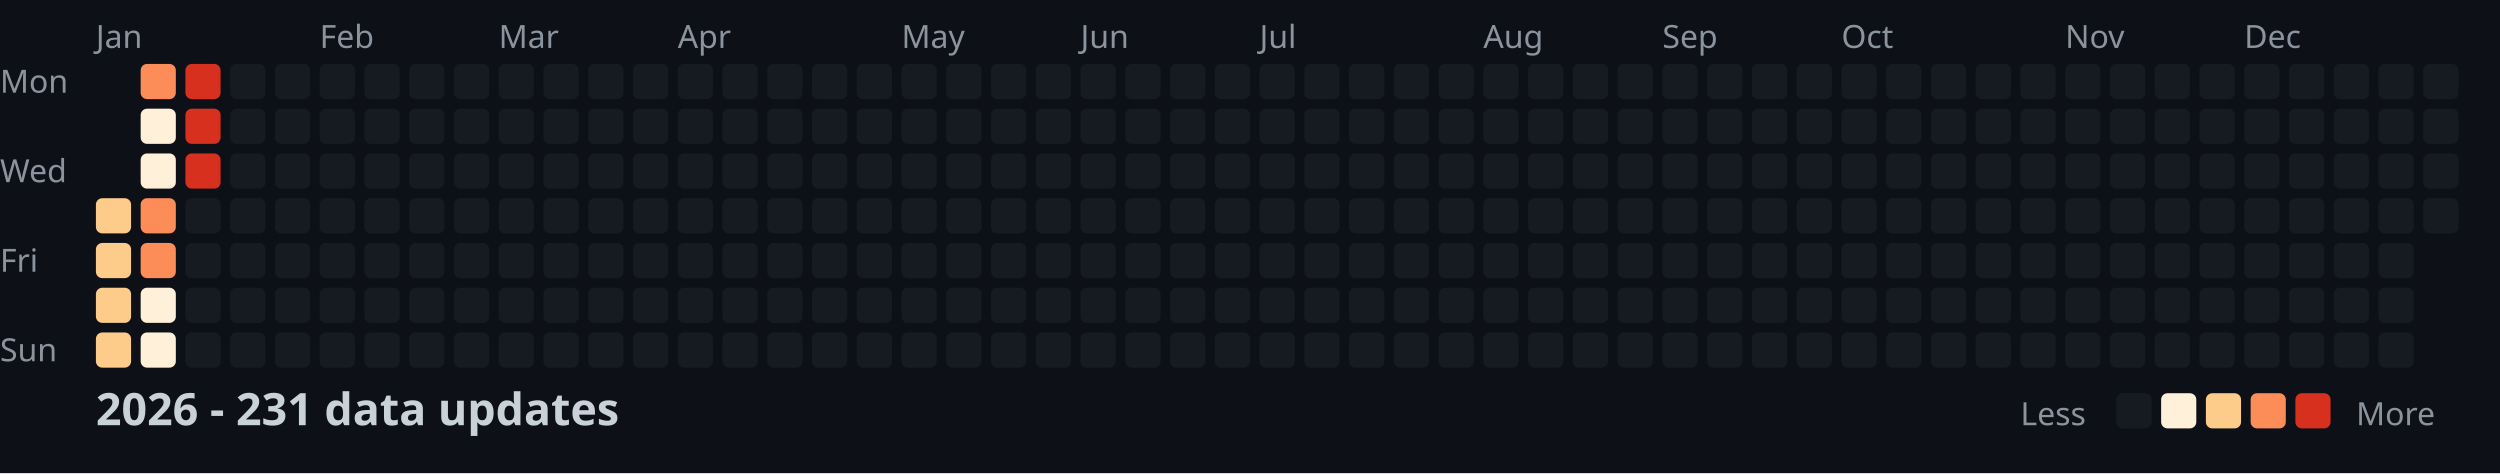
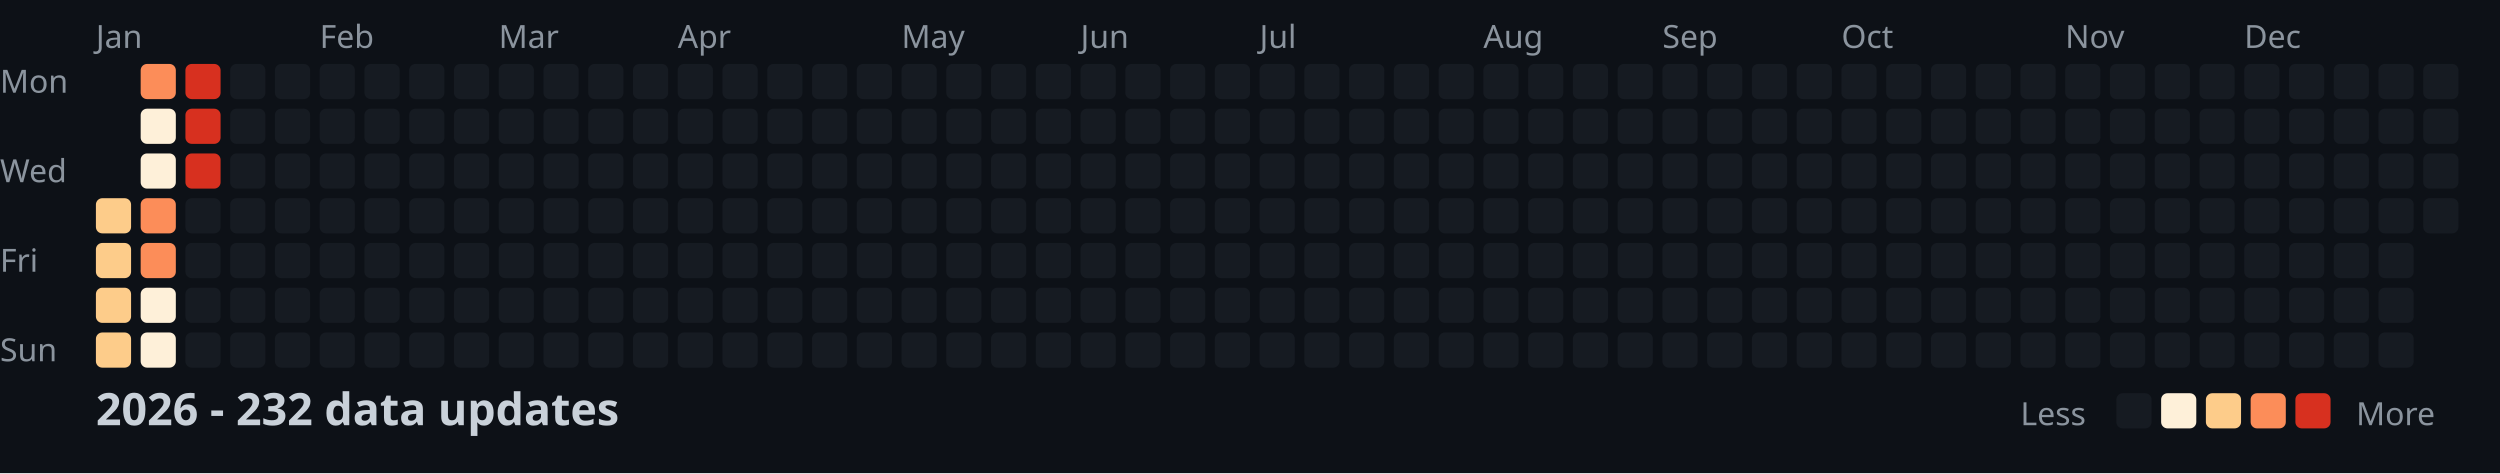
<svg xmlns="http://www.w3.org/2000/svg" width="782" height="148">
  <style>
    .month { font: 10px sans-serif; fill: #8b949e; }
    .day { font: 10px sans-serif; fill: #8b949e; }
    .title { font: bold 14px sans-serif; fill: #c9d1d9; }
    .legend { font: 10px sans-serif; fill: #8b949e; }
  </style>
  <rect width="100%" height="100%" fill="#0d1117" />
  <text x="0" y="29" class="day">Mon</text>
  <text x="0" y="57" class="day">Wed</text>
  <text x="0" y="85" class="day">Fri</text>
  <text x="0" y="113" class="day">Sun</text>
  <text x="30" y="15" class="month">Jan</text>
  <text x="100" y="15" class="month">Feb</text>
  <text x="156" y="15" class="month">Mar</text>
  <text x="212" y="15" class="month">Apr</text>
  <text x="282" y="15" class="month">May</text>
  <text x="338" y="15" class="month">Jun</text>
  <text x="394" y="15" class="month">Jul</text>
  <text x="464" y="15" class="month">Aug</text>
  <text x="520" y="15" class="month">Sep</text>
  <text x="576" y="15" class="month">Oct</text>
  <text x="646" y="15" class="month">Nov</text>
  <text x="702" y="15" class="month">Dec</text>
  <rect x="30" y="62" width="11" height="11" fill="#fdcc8a" rx="2" />
  <rect x="30" y="76" width="11" height="11" fill="#fdcc8a" rx="2" />
  <rect x="30" y="90" width="11" height="11" fill="#fdcc8a" rx="2" />
  <rect x="30" y="104" width="11" height="11" fill="#fdcc8a" rx="2" />
  <rect x="44" y="20" width="11" height="11" fill="#fc8d59" rx="2" />
  <rect x="44" y="34" width="11" height="11" fill="#fef0d9" rx="2" />
  <rect x="44" y="48" width="11" height="11" fill="#fef0d9" rx="2" />
  <rect x="44" y="62" width="11" height="11" fill="#fc8d59" rx="2" />
  <rect x="44" y="76" width="11" height="11" fill="#fc8d59" rx="2" />
  <rect x="44" y="90" width="11" height="11" fill="#fef0d9" rx="2" />
  <rect x="44" y="104" width="11" height="11" fill="#fef0d9" rx="2" />
  <rect x="58" y="20" width="11" height="11" fill="#d7301f" rx="2" />
  <rect x="58" y="34" width="11" height="11" fill="#d7301f" rx="2" />
  <rect x="58" y="48" width="11" height="11" fill="#d7301f" rx="2" />
  <rect x="58" y="62" width="11" height="11" fill="#161b22" rx="2" />
  <rect x="58" y="76" width="11" height="11" fill="#161b22" rx="2" />
  <rect x="58" y="90" width="11" height="11" fill="#161b22" rx="2" />
  <rect x="58" y="104" width="11" height="11" fill="#161b22" rx="2" />
  <rect x="72" y="20" width="11" height="11" fill="#161b22" rx="2" />
  <rect x="72" y="34" width="11" height="11" fill="#161b22" rx="2" />
  <rect x="72" y="48" width="11" height="11" fill="#161b22" rx="2" />
  <rect x="72" y="62" width="11" height="11" fill="#161b22" rx="2" />
  <rect x="72" y="76" width="11" height="11" fill="#161b22" rx="2" />
  <rect x="72" y="90" width="11" height="11" fill="#161b22" rx="2" />
  <rect x="72" y="104" width="11" height="11" fill="#161b22" rx="2" />
  <rect x="86" y="20" width="11" height="11" fill="#161b22" rx="2" />
  <rect x="86" y="34" width="11" height="11" fill="#161b22" rx="2" />
  <rect x="86" y="48" width="11" height="11" fill="#161b22" rx="2" />
  <rect x="86" y="62" width="11" height="11" fill="#161b22" rx="2" />
  <rect x="86" y="76" width="11" height="11" fill="#161b22" rx="2" />
  <rect x="86" y="90" width="11" height="11" fill="#161b22" rx="2" />
  <rect x="86" y="104" width="11" height="11" fill="#161b22" rx="2" />
  <rect x="100" y="20" width="11" height="11" fill="#161b22" rx="2" />
  <rect x="100" y="34" width="11" height="11" fill="#161b22" rx="2" />
  <rect x="100" y="48" width="11" height="11" fill="#161b22" rx="2" />
  <rect x="100" y="62" width="11" height="11" fill="#161b22" rx="2" />
  <rect x="100" y="76" width="11" height="11" fill="#161b22" rx="2" />
  <rect x="100" y="90" width="11" height="11" fill="#161b22" rx="2" />
  <rect x="100" y="104" width="11" height="11" fill="#161b22" rx="2" />
  <rect x="114" y="20" width="11" height="11" fill="#161b22" rx="2" />
  <rect x="114" y="34" width="11" height="11" fill="#161b22" rx="2" />
  <rect x="114" y="48" width="11" height="11" fill="#161b22" rx="2" />
  <rect x="114" y="62" width="11" height="11" fill="#161b22" rx="2" />
  <rect x="114" y="76" width="11" height="11" fill="#161b22" rx="2" />
  <rect x="114" y="90" width="11" height="11" fill="#161b22" rx="2" />
  <rect x="114" y="104" width="11" height="11" fill="#161b22" rx="2" />
  <rect x="128" y="20" width="11" height="11" fill="#161b22" rx="2" />
  <rect x="128" y="34" width="11" height="11" fill="#161b22" rx="2" />
  <rect x="128" y="48" width="11" height="11" fill="#161b22" rx="2" />
  <rect x="128" y="62" width="11" height="11" fill="#161b22" rx="2" />
  <rect x="128" y="76" width="11" height="11" fill="#161b22" rx="2" />
  <rect x="128" y="90" width="11" height="11" fill="#161b22" rx="2" />
  <rect x="128" y="104" width="11" height="11" fill="#161b22" rx="2" />
  <rect x="142" y="20" width="11" height="11" fill="#161b22" rx="2" />
  <rect x="142" y="34" width="11" height="11" fill="#161b22" rx="2" />
  <rect x="142" y="48" width="11" height="11" fill="#161b22" rx="2" />
  <rect x="142" y="62" width="11" height="11" fill="#161b22" rx="2" />
  <rect x="142" y="76" width="11" height="11" fill="#161b22" rx="2" />
  <rect x="142" y="90" width="11" height="11" fill="#161b22" rx="2" />
  <rect x="142" y="104" width="11" height="11" fill="#161b22" rx="2" />
  <rect x="156" y="20" width="11" height="11" fill="#161b22" rx="2" />
  <rect x="156" y="34" width="11" height="11" fill="#161b22" rx="2" />
  <rect x="156" y="48" width="11" height="11" fill="#161b22" rx="2" />
  <rect x="156" y="62" width="11" height="11" fill="#161b22" rx="2" />
  <rect x="156" y="76" width="11" height="11" fill="#161b22" rx="2" />
  <rect x="156" y="90" width="11" height="11" fill="#161b22" rx="2" />
  <rect x="156" y="104" width="11" height="11" fill="#161b22" rx="2" />
  <rect x="170" y="20" width="11" height="11" fill="#161b22" rx="2" />
  <rect x="170" y="34" width="11" height="11" fill="#161b22" rx="2" />
  <rect x="170" y="48" width="11" height="11" fill="#161b22" rx="2" />
  <rect x="170" y="62" width="11" height="11" fill="#161b22" rx="2" />
  <rect x="170" y="76" width="11" height="11" fill="#161b22" rx="2" />
  <rect x="170" y="90" width="11" height="11" fill="#161b22" rx="2" />
  <rect x="170" y="104" width="11" height="11" fill="#161b22" rx="2" />
  <rect x="184" y="20" width="11" height="11" fill="#161b22" rx="2" />
  <rect x="184" y="34" width="11" height="11" fill="#161b22" rx="2" />
  <rect x="184" y="48" width="11" height="11" fill="#161b22" rx="2" />
  <rect x="184" y="62" width="11" height="11" fill="#161b22" rx="2" />
  <rect x="184" y="76" width="11" height="11" fill="#161b22" rx="2" />
  <rect x="184" y="90" width="11" height="11" fill="#161b22" rx="2" />
  <rect x="184" y="104" width="11" height="11" fill="#161b22" rx="2" />
  <rect x="198" y="20" width="11" height="11" fill="#161b22" rx="2" />
  <rect x="198" y="34" width="11" height="11" fill="#161b22" rx="2" />
  <rect x="198" y="48" width="11" height="11" fill="#161b22" rx="2" />
  <rect x="198" y="62" width="11" height="11" fill="#161b22" rx="2" />
  <rect x="198" y="76" width="11" height="11" fill="#161b22" rx="2" />
  <rect x="198" y="90" width="11" height="11" fill="#161b22" rx="2" />
  <rect x="198" y="104" width="11" height="11" fill="#161b22" rx="2" />
  <rect x="212" y="20" width="11" height="11" fill="#161b22" rx="2" />
  <rect x="212" y="34" width="11" height="11" fill="#161b22" rx="2" />
  <rect x="212" y="48" width="11" height="11" fill="#161b22" rx="2" />
  <rect x="212" y="62" width="11" height="11" fill="#161b22" rx="2" />
  <rect x="212" y="76" width="11" height="11" fill="#161b22" rx="2" />
  <rect x="212" y="90" width="11" height="11" fill="#161b22" rx="2" />
  <rect x="212" y="104" width="11" height="11" fill="#161b22" rx="2" />
  <rect x="226" y="20" width="11" height="11" fill="#161b22" rx="2" />
  <rect x="226" y="34" width="11" height="11" fill="#161b22" rx="2" />
  <rect x="226" y="48" width="11" height="11" fill="#161b22" rx="2" />
  <rect x="226" y="62" width="11" height="11" fill="#161b22" rx="2" />
  <rect x="226" y="76" width="11" height="11" fill="#161b22" rx="2" />
  <rect x="226" y="90" width="11" height="11" fill="#161b22" rx="2" />
  <rect x="226" y="104" width="11" height="11" fill="#161b22" rx="2" />
  <rect x="240" y="20" width="11" height="11" fill="#161b22" rx="2" />
  <rect x="240" y="34" width="11" height="11" fill="#161b22" rx="2" />
  <rect x="240" y="48" width="11" height="11" fill="#161b22" rx="2" />
  <rect x="240" y="62" width="11" height="11" fill="#161b22" rx="2" />
  <rect x="240" y="76" width="11" height="11" fill="#161b22" rx="2" />
  <rect x="240" y="90" width="11" height="11" fill="#161b22" rx="2" />
  <rect x="240" y="104" width="11" height="11" fill="#161b22" rx="2" />
  <rect x="254" y="20" width="11" height="11" fill="#161b22" rx="2" />
  <rect x="254" y="34" width="11" height="11" fill="#161b22" rx="2" />
  <rect x="254" y="48" width="11" height="11" fill="#161b22" rx="2" />
  <rect x="254" y="62" width="11" height="11" fill="#161b22" rx="2" />
  <rect x="254" y="76" width="11" height="11" fill="#161b22" rx="2" />
  <rect x="254" y="90" width="11" height="11" fill="#161b22" rx="2" />
  <rect x="254" y="104" width="11" height="11" fill="#161b22" rx="2" />
  <rect x="268" y="20" width="11" height="11" fill="#161b22" rx="2" />
  <rect x="268" y="34" width="11" height="11" fill="#161b22" rx="2" />
  <rect x="268" y="48" width="11" height="11" fill="#161b22" rx="2" />
  <rect x="268" y="62" width="11" height="11" fill="#161b22" rx="2" />
  <rect x="268" y="76" width="11" height="11" fill="#161b22" rx="2" />
  <rect x="268" y="90" width="11" height="11" fill="#161b22" rx="2" />
  <rect x="268" y="104" width="11" height="11" fill="#161b22" rx="2" />
  <rect x="282" y="20" width="11" height="11" fill="#161b22" rx="2" />
  <rect x="282" y="34" width="11" height="11" fill="#161b22" rx="2" />
  <rect x="282" y="48" width="11" height="11" fill="#161b22" rx="2" />
  <rect x="282" y="62" width="11" height="11" fill="#161b22" rx="2" />
  <rect x="282" y="76" width="11" height="11" fill="#161b22" rx="2" />
  <rect x="282" y="90" width="11" height="11" fill="#161b22" rx="2" />
  <rect x="282" y="104" width="11" height="11" fill="#161b22" rx="2" />
  <rect x="296" y="20" width="11" height="11" fill="#161b22" rx="2" />
  <rect x="296" y="34" width="11" height="11" fill="#161b22" rx="2" />
  <rect x="296" y="48" width="11" height="11" fill="#161b22" rx="2" />
  <rect x="296" y="62" width="11" height="11" fill="#161b22" rx="2" />
  <rect x="296" y="76" width="11" height="11" fill="#161b22" rx="2" />
  <rect x="296" y="90" width="11" height="11" fill="#161b22" rx="2" />
  <rect x="296" y="104" width="11" height="11" fill="#161b22" rx="2" />
  <rect x="310" y="20" width="11" height="11" fill="#161b22" rx="2" />
  <rect x="310" y="34" width="11" height="11" fill="#161b22" rx="2" />
  <rect x="310" y="48" width="11" height="11" fill="#161b22" rx="2" />
  <rect x="310" y="62" width="11" height="11" fill="#161b22" rx="2" />
  <rect x="310" y="76" width="11" height="11" fill="#161b22" rx="2" />
  <rect x="310" y="90" width="11" height="11" fill="#161b22" rx="2" />
  <rect x="310" y="104" width="11" height="11" fill="#161b22" rx="2" />
  <rect x="324" y="20" width="11" height="11" fill="#161b22" rx="2" />
  <rect x="324" y="34" width="11" height="11" fill="#161b22" rx="2" />
  <rect x="324" y="48" width="11" height="11" fill="#161b22" rx="2" />
  <rect x="324" y="62" width="11" height="11" fill="#161b22" rx="2" />
  <rect x="324" y="76" width="11" height="11" fill="#161b22" rx="2" />
  <rect x="324" y="90" width="11" height="11" fill="#161b22" rx="2" />
  <rect x="324" y="104" width="11" height="11" fill="#161b22" rx="2" />
  <rect x="338" y="20" width="11" height="11" fill="#161b22" rx="2" />
  <rect x="338" y="34" width="11" height="11" fill="#161b22" rx="2" />
  <rect x="338" y="48" width="11" height="11" fill="#161b22" rx="2" />
  <rect x="338" y="62" width="11" height="11" fill="#161b22" rx="2" />
  <rect x="338" y="76" width="11" height="11" fill="#161b22" rx="2" />
  <rect x="338" y="90" width="11" height="11" fill="#161b22" rx="2" />
  <rect x="338" y="104" width="11" height="11" fill="#161b22" rx="2" />
  <rect x="352" y="20" width="11" height="11" fill="#161b22" rx="2" />
  <rect x="352" y="34" width="11" height="11" fill="#161b22" rx="2" />
  <rect x="352" y="48" width="11" height="11" fill="#161b22" rx="2" />
  <rect x="352" y="62" width="11" height="11" fill="#161b22" rx="2" />
  <rect x="352" y="76" width="11" height="11" fill="#161b22" rx="2" />
  <rect x="352" y="90" width="11" height="11" fill="#161b22" rx="2" />
  <rect x="352" y="104" width="11" height="11" fill="#161b22" rx="2" />
  <rect x="366" y="20" width="11" height="11" fill="#161b22" rx="2" />
  <rect x="366" y="34" width="11" height="11" fill="#161b22" rx="2" />
  <rect x="366" y="48" width="11" height="11" fill="#161b22" rx="2" />
  <rect x="366" y="62" width="11" height="11" fill="#161b22" rx="2" />
  <rect x="366" y="76" width="11" height="11" fill="#161b22" rx="2" />
  <rect x="366" y="90" width="11" height="11" fill="#161b22" rx="2" />
  <rect x="366" y="104" width="11" height="11" fill="#161b22" rx="2" />
  <rect x="380" y="20" width="11" height="11" fill="#161b22" rx="2" />
  <rect x="380" y="34" width="11" height="11" fill="#161b22" rx="2" />
  <rect x="380" y="48" width="11" height="11" fill="#161b22" rx="2" />
  <rect x="380" y="62" width="11" height="11" fill="#161b22" rx="2" />
  <rect x="380" y="76" width="11" height="11" fill="#161b22" rx="2" />
  <rect x="380" y="90" width="11" height="11" fill="#161b22" rx="2" />
  <rect x="380" y="104" width="11" height="11" fill="#161b22" rx="2" />
  <rect x="394" y="20" width="11" height="11" fill="#161b22" rx="2" />
  <rect x="394" y="34" width="11" height="11" fill="#161b22" rx="2" />
  <rect x="394" y="48" width="11" height="11" fill="#161b22" rx="2" />
  <rect x="394" y="62" width="11" height="11" fill="#161b22" rx="2" />
  <rect x="394" y="76" width="11" height="11" fill="#161b22" rx="2" />
  <rect x="394" y="90" width="11" height="11" fill="#161b22" rx="2" />
  <rect x="394" y="104" width="11" height="11" fill="#161b22" rx="2" />
  <rect x="408" y="20" width="11" height="11" fill="#161b22" rx="2" />
  <rect x="408" y="34" width="11" height="11" fill="#161b22" rx="2" />
  <rect x="408" y="48" width="11" height="11" fill="#161b22" rx="2" />
  <rect x="408" y="62" width="11" height="11" fill="#161b22" rx="2" />
  <rect x="408" y="76" width="11" height="11" fill="#161b22" rx="2" />
  <rect x="408" y="90" width="11" height="11" fill="#161b22" rx="2" />
  <rect x="408" y="104" width="11" height="11" fill="#161b22" rx="2" />
  <rect x="422" y="20" width="11" height="11" fill="#161b22" rx="2" />
  <rect x="422" y="34" width="11" height="11" fill="#161b22" rx="2" />
  <rect x="422" y="48" width="11" height="11" fill="#161b22" rx="2" />
  <rect x="422" y="62" width="11" height="11" fill="#161b22" rx="2" />
  <rect x="422" y="76" width="11" height="11" fill="#161b22" rx="2" />
  <rect x="422" y="90" width="11" height="11" fill="#161b22" rx="2" />
  <rect x="422" y="104" width="11" height="11" fill="#161b22" rx="2" />
  <rect x="436" y="20" width="11" height="11" fill="#161b22" rx="2" />
  <rect x="436" y="34" width="11" height="11" fill="#161b22" rx="2" />
  <rect x="436" y="48" width="11" height="11" fill="#161b22" rx="2" />
  <rect x="436" y="62" width="11" height="11" fill="#161b22" rx="2" />
  <rect x="436" y="76" width="11" height="11" fill="#161b22" rx="2" />
  <rect x="436" y="90" width="11" height="11" fill="#161b22" rx="2" />
  <rect x="436" y="104" width="11" height="11" fill="#161b22" rx="2" />
  <rect x="450" y="20" width="11" height="11" fill="#161b22" rx="2" />
  <rect x="450" y="34" width="11" height="11" fill="#161b22" rx="2" />
  <rect x="450" y="48" width="11" height="11" fill="#161b22" rx="2" />
  <rect x="450" y="62" width="11" height="11" fill="#161b22" rx="2" />
  <rect x="450" y="76" width="11" height="11" fill="#161b22" rx="2" />
  <rect x="450" y="90" width="11" height="11" fill="#161b22" rx="2" />
  <rect x="450" y="104" width="11" height="11" fill="#161b22" rx="2" />
  <rect x="464" y="20" width="11" height="11" fill="#161b22" rx="2" />
  <rect x="464" y="34" width="11" height="11" fill="#161b22" rx="2" />
  <rect x="464" y="48" width="11" height="11" fill="#161b22" rx="2" />
  <rect x="464" y="62" width="11" height="11" fill="#161b22" rx="2" />
  <rect x="464" y="76" width="11" height="11" fill="#161b22" rx="2" />
  <rect x="464" y="90" width="11" height="11" fill="#161b22" rx="2" />
  <rect x="464" y="104" width="11" height="11" fill="#161b22" rx="2" />
  <rect x="478" y="20" width="11" height="11" fill="#161b22" rx="2" />
  <rect x="478" y="34" width="11" height="11" fill="#161b22" rx="2" />
  <rect x="478" y="48" width="11" height="11" fill="#161b22" rx="2" />
  <rect x="478" y="62" width="11" height="11" fill="#161b22" rx="2" />
  <rect x="478" y="76" width="11" height="11" fill="#161b22" rx="2" />
  <rect x="478" y="90" width="11" height="11" fill="#161b22" rx="2" />
  <rect x="478" y="104" width="11" height="11" fill="#161b22" rx="2" />
  <rect x="492" y="20" width="11" height="11" fill="#161b22" rx="2" />
  <rect x="492" y="34" width="11" height="11" fill="#161b22" rx="2" />
  <rect x="492" y="48" width="11" height="11" fill="#161b22" rx="2" />
  <rect x="492" y="62" width="11" height="11" fill="#161b22" rx="2" />
  <rect x="492" y="76" width="11" height="11" fill="#161b22" rx="2" />
  <rect x="492" y="90" width="11" height="11" fill="#161b22" rx="2" />
  <rect x="492" y="104" width="11" height="11" fill="#161b22" rx="2" />
  <rect x="506" y="20" width="11" height="11" fill="#161b22" rx="2" />
  <rect x="506" y="34" width="11" height="11" fill="#161b22" rx="2" />
  <rect x="506" y="48" width="11" height="11" fill="#161b22" rx="2" />
  <rect x="506" y="62" width="11" height="11" fill="#161b22" rx="2" />
  <rect x="506" y="76" width="11" height="11" fill="#161b22" rx="2" />
  <rect x="506" y="90" width="11" height="11" fill="#161b22" rx="2" />
  <rect x="506" y="104" width="11" height="11" fill="#161b22" rx="2" />
  <rect x="520" y="20" width="11" height="11" fill="#161b22" rx="2" />
  <rect x="520" y="34" width="11" height="11" fill="#161b22" rx="2" />
  <rect x="520" y="48" width="11" height="11" fill="#161b22" rx="2" />
  <rect x="520" y="62" width="11" height="11" fill="#161b22" rx="2" />
  <rect x="520" y="76" width="11" height="11" fill="#161b22" rx="2" />
  <rect x="520" y="90" width="11" height="11" fill="#161b22" rx="2" />
  <rect x="520" y="104" width="11" height="11" fill="#161b22" rx="2" />
  <rect x="534" y="20" width="11" height="11" fill="#161b22" rx="2" />
  <rect x="534" y="34" width="11" height="11" fill="#161b22" rx="2" />
  <rect x="534" y="48" width="11" height="11" fill="#161b22" rx="2" />
  <rect x="534" y="62" width="11" height="11" fill="#161b22" rx="2" />
  <rect x="534" y="76" width="11" height="11" fill="#161b22" rx="2" />
  <rect x="534" y="90" width="11" height="11" fill="#161b22" rx="2" />
  <rect x="534" y="104" width="11" height="11" fill="#161b22" rx="2" />
  <rect x="548" y="20" width="11" height="11" fill="#161b22" rx="2" />
  <rect x="548" y="34" width="11" height="11" fill="#161b22" rx="2" />
  <rect x="548" y="48" width="11" height="11" fill="#161b22" rx="2" />
  <rect x="548" y="62" width="11" height="11" fill="#161b22" rx="2" />
  <rect x="548" y="76" width="11" height="11" fill="#161b22" rx="2" />
  <rect x="548" y="90" width="11" height="11" fill="#161b22" rx="2" />
  <rect x="548" y="104" width="11" height="11" fill="#161b22" rx="2" />
  <rect x="562" y="20" width="11" height="11" fill="#161b22" rx="2" />
  <rect x="562" y="34" width="11" height="11" fill="#161b22" rx="2" />
  <rect x="562" y="48" width="11" height="11" fill="#161b22" rx="2" />
  <rect x="562" y="62" width="11" height="11" fill="#161b22" rx="2" />
  <rect x="562" y="76" width="11" height="11" fill="#161b22" rx="2" />
  <rect x="562" y="90" width="11" height="11" fill="#161b22" rx="2" />
  <rect x="562" y="104" width="11" height="11" fill="#161b22" rx="2" />
  <rect x="576" y="20" width="11" height="11" fill="#161b22" rx="2" />
  <rect x="576" y="34" width="11" height="11" fill="#161b22" rx="2" />
  <rect x="576" y="48" width="11" height="11" fill="#161b22" rx="2" />
  <rect x="576" y="62" width="11" height="11" fill="#161b22" rx="2" />
  <rect x="576" y="76" width="11" height="11" fill="#161b22" rx="2" />
  <rect x="576" y="90" width="11" height="11" fill="#161b22" rx="2" />
  <rect x="576" y="104" width="11" height="11" fill="#161b22" rx="2" />
  <rect x="590" y="20" width="11" height="11" fill="#161b22" rx="2" />
  <rect x="590" y="34" width="11" height="11" fill="#161b22" rx="2" />
  <rect x="590" y="48" width="11" height="11" fill="#161b22" rx="2" />
  <rect x="590" y="62" width="11" height="11" fill="#161b22" rx="2" />
  <rect x="590" y="76" width="11" height="11" fill="#161b22" rx="2" />
  <rect x="590" y="90" width="11" height="11" fill="#161b22" rx="2" />
  <rect x="590" y="104" width="11" height="11" fill="#161b22" rx="2" />
  <rect x="604" y="20" width="11" height="11" fill="#161b22" rx="2" />
  <rect x="604" y="34" width="11" height="11" fill="#161b22" rx="2" />
  <rect x="604" y="48" width="11" height="11" fill="#161b22" rx="2" />
  <rect x="604" y="62" width="11" height="11" fill="#161b22" rx="2" />
  <rect x="604" y="76" width="11" height="11" fill="#161b22" rx="2" />
  <rect x="604" y="90" width="11" height="11" fill="#161b22" rx="2" />
  <rect x="604" y="104" width="11" height="11" fill="#161b22" rx="2" />
  <rect x="618" y="20" width="11" height="11" fill="#161b22" rx="2" />
  <rect x="618" y="34" width="11" height="11" fill="#161b22" rx="2" />
  <rect x="618" y="48" width="11" height="11" fill="#161b22" rx="2" />
  <rect x="618" y="62" width="11" height="11" fill="#161b22" rx="2" />
  <rect x="618" y="76" width="11" height="11" fill="#161b22" rx="2" />
  <rect x="618" y="90" width="11" height="11" fill="#161b22" rx="2" />
  <rect x="618" y="104" width="11" height="11" fill="#161b22" rx="2" />
  <rect x="632" y="20" width="11" height="11" fill="#161b22" rx="2" />
  <rect x="632" y="34" width="11" height="11" fill="#161b22" rx="2" />
  <rect x="632" y="48" width="11" height="11" fill="#161b22" rx="2" />
  <rect x="632" y="62" width="11" height="11" fill="#161b22" rx="2" />
  <rect x="632" y="76" width="11" height="11" fill="#161b22" rx="2" />
  <rect x="632" y="90" width="11" height="11" fill="#161b22" rx="2" />
  <rect x="632" y="104" width="11" height="11" fill="#161b22" rx="2" />
  <rect x="646" y="20" width="11" height="11" fill="#161b22" rx="2" />
  <rect x="646" y="34" width="11" height="11" fill="#161b22" rx="2" />
  <rect x="646" y="48" width="11" height="11" fill="#161b22" rx="2" />
  <rect x="646" y="62" width="11" height="11" fill="#161b22" rx="2" />
  <rect x="646" y="76" width="11" height="11" fill="#161b22" rx="2" />
  <rect x="646" y="90" width="11" height="11" fill="#161b22" rx="2" />
  <rect x="646" y="104" width="11" height="11" fill="#161b22" rx="2" />
  <rect x="660" y="20" width="11" height="11" fill="#161b22" rx="2" />
  <rect x="660" y="34" width="11" height="11" fill="#161b22" rx="2" />
  <rect x="660" y="48" width="11" height="11" fill="#161b22" rx="2" />
  <rect x="660" y="62" width="11" height="11" fill="#161b22" rx="2" />
  <rect x="660" y="76" width="11" height="11" fill="#161b22" rx="2" />
  <rect x="660" y="90" width="11" height="11" fill="#161b22" rx="2" />
  <rect x="660" y="104" width="11" height="11" fill="#161b22" rx="2" />
  <rect x="674" y="20" width="11" height="11" fill="#161b22" rx="2" />
  <rect x="674" y="34" width="11" height="11" fill="#161b22" rx="2" />
  <rect x="674" y="48" width="11" height="11" fill="#161b22" rx="2" />
  <rect x="674" y="62" width="11" height="11" fill="#161b22" rx="2" />
  <rect x="674" y="76" width="11" height="11" fill="#161b22" rx="2" />
  <rect x="674" y="90" width="11" height="11" fill="#161b22" rx="2" />
  <rect x="674" y="104" width="11" height="11" fill="#161b22" rx="2" />
  <rect x="688" y="20" width="11" height="11" fill="#161b22" rx="2" />
  <rect x="688" y="34" width="11" height="11" fill="#161b22" rx="2" />
  <rect x="688" y="48" width="11" height="11" fill="#161b22" rx="2" />
  <rect x="688" y="62" width="11" height="11" fill="#161b22" rx="2" />
  <rect x="688" y="76" width="11" height="11" fill="#161b22" rx="2" />
  <rect x="688" y="90" width="11" height="11" fill="#161b22" rx="2" />
  <rect x="688" y="104" width="11" height="11" fill="#161b22" rx="2" />
  <rect x="702" y="20" width="11" height="11" fill="#161b22" rx="2" />
  <rect x="702" y="34" width="11" height="11" fill="#161b22" rx="2" />
  <rect x="702" y="48" width="11" height="11" fill="#161b22" rx="2" />
  <rect x="702" y="62" width="11" height="11" fill="#161b22" rx="2" />
  <rect x="702" y="76" width="11" height="11" fill="#161b22" rx="2" />
  <rect x="702" y="90" width="11" height="11" fill="#161b22" rx="2" />
  <rect x="702" y="104" width="11" height="11" fill="#161b22" rx="2" />
  <rect x="716" y="20" width="11" height="11" fill="#161b22" rx="2" />
  <rect x="716" y="34" width="11" height="11" fill="#161b22" rx="2" />
  <rect x="716" y="48" width="11" height="11" fill="#161b22" rx="2" />
  <rect x="716" y="62" width="11" height="11" fill="#161b22" rx="2" />
  <rect x="716" y="76" width="11" height="11" fill="#161b22" rx="2" />
  <rect x="716" y="90" width="11" height="11" fill="#161b22" rx="2" />
  <rect x="716" y="104" width="11" height="11" fill="#161b22" rx="2" />
  <rect x="730" y="20" width="11" height="11" fill="#161b22" rx="2" />
  <rect x="730" y="34" width="11" height="11" fill="#161b22" rx="2" />
  <rect x="730" y="48" width="11" height="11" fill="#161b22" rx="2" />
  <rect x="730" y="62" width="11" height="11" fill="#161b22" rx="2" />
  <rect x="730" y="76" width="11" height="11" fill="#161b22" rx="2" />
  <rect x="730" y="90" width="11" height="11" fill="#161b22" rx="2" />
  <rect x="730" y="104" width="11" height="11" fill="#161b22" rx="2" />
  <rect x="744" y="20" width="11" height="11" fill="#161b22" rx="2" />
  <rect x="744" y="34" width="11" height="11" fill="#161b22" rx="2" />
  <rect x="744" y="48" width="11" height="11" fill="#161b22" rx="2" />
  <rect x="744" y="62" width="11" height="11" fill="#161b22" rx="2" />
  <rect x="744" y="76" width="11" height="11" fill="#161b22" rx="2" />
  <rect x="744" y="90" width="11" height="11" fill="#161b22" rx="2" />
  <rect x="744" y="104" width="11" height="11" fill="#161b22" rx="2" />
  <rect x="758" y="20" width="11" height="11" fill="#161b22" rx="2" />
  <rect x="758" y="34" width="11" height="11" fill="#161b22" rx="2" />
  <rect x="758" y="48" width="11" height="11" fill="#161b22" rx="2" />
  <rect x="758" y="62" width="11" height="11" fill="#161b22" rx="2" />
-   <text x="30" y="133" class="title">2026 - 231 data updates</text>
+   <text x="30" y="133" class="title">2026 - 232 data updates</text>
  <text x="632" y="133" class="legend">Less</text>
  <rect x="662" y="123" width="11" height="11" fill="#161b22" rx="2" />
  <rect x="676" y="123" width="11" height="11" fill="#fef0d9" rx="2" />
  <rect x="690" y="123" width="11" height="11" fill="#fdcc8a" rx="2" />
  <rect x="704" y="123" width="11" height="11" fill="#fc8d59" rx="2" />
  <rect x="718" y="123" width="11" height="11" fill="#d7301f" rx="2" />
  <text x="737" y="133" class="legend">More</text>
</svg>
